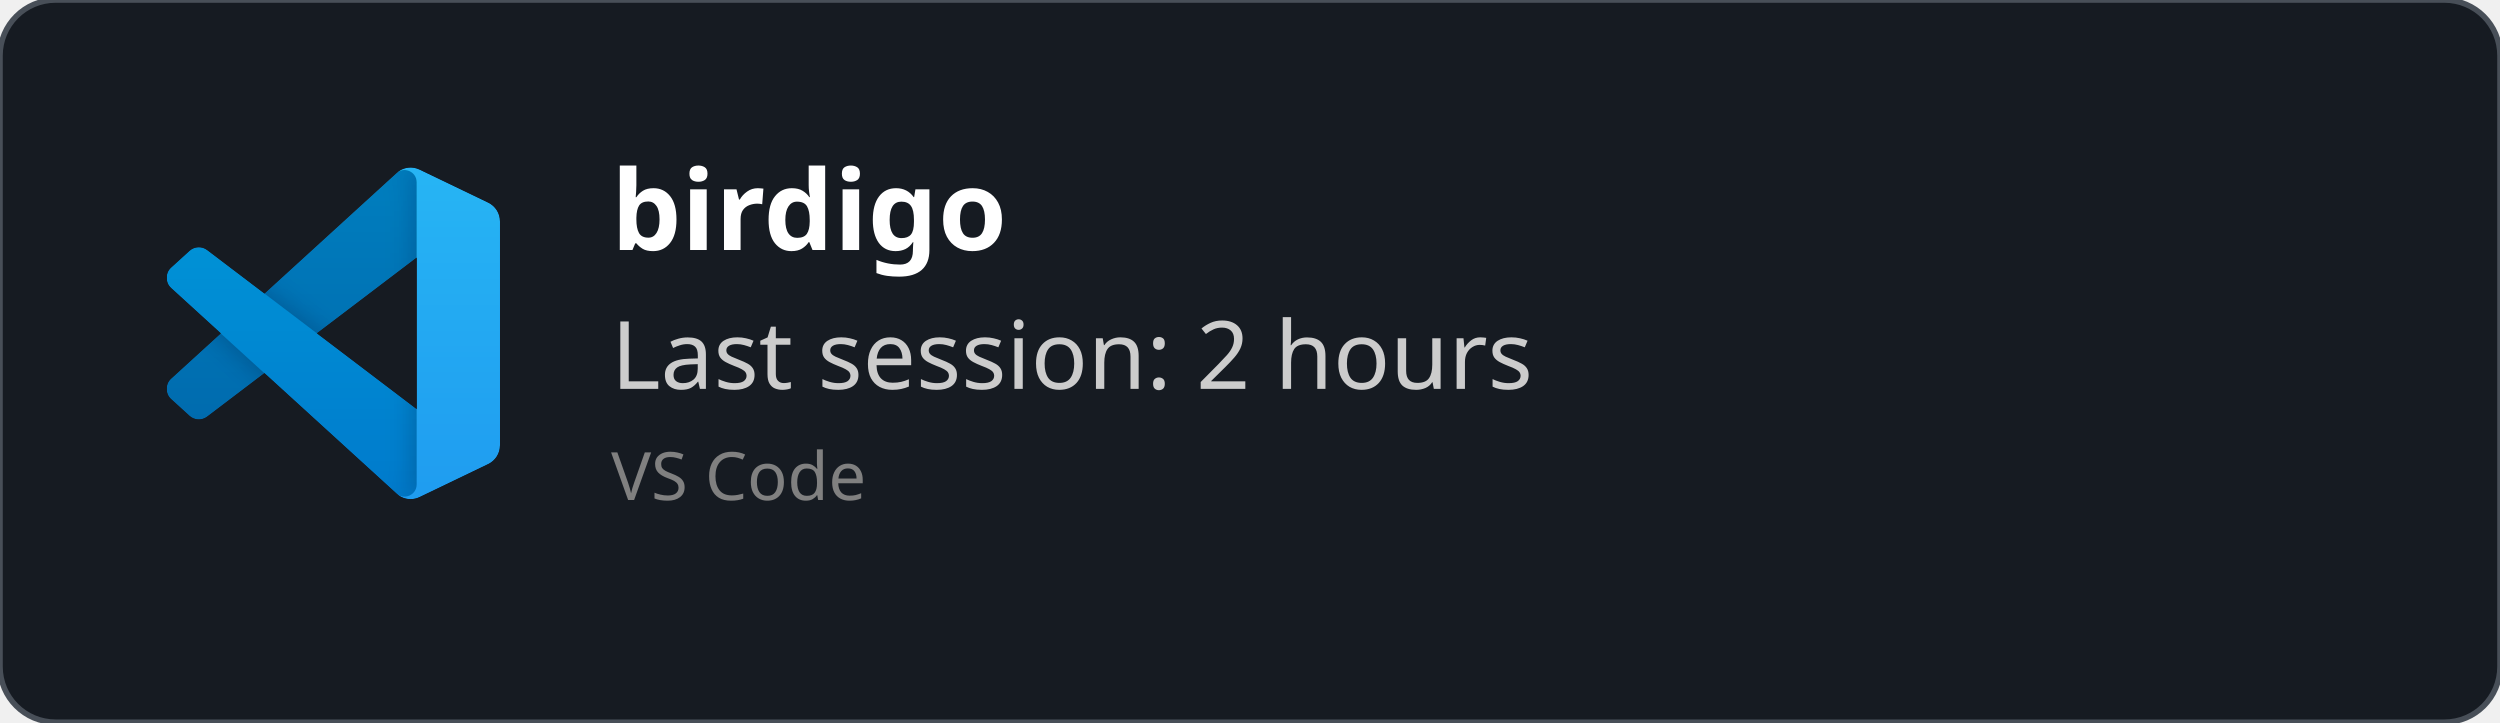
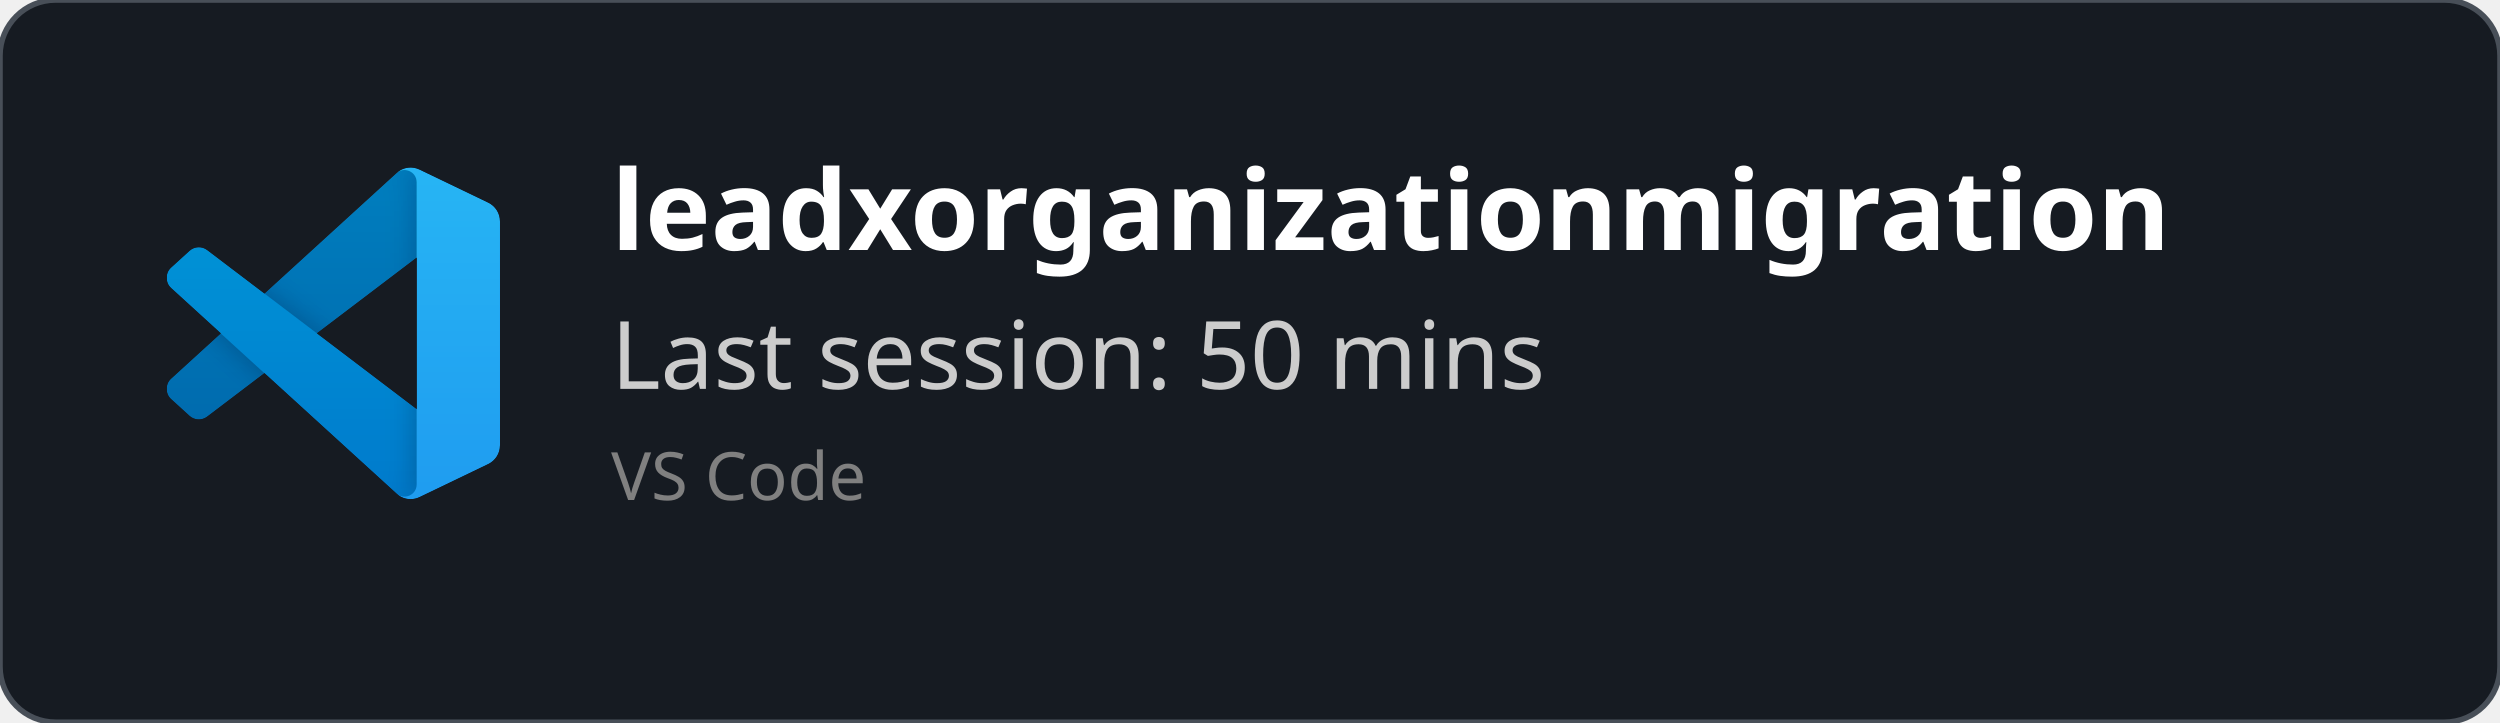
<svg xmlns="http://www.w3.org/2000/svg" width="450" height="130" viewBox="0 0 450 130" fill="none" role="img">
  <style>
    *{
        font-family: 'Segoe UI', Ubuntu, monospace
    }
    </style>
  <defs>
    <clipPath id="horizontalClip" x="20" y="20" width="500" height="200">
      <rect x="90" y="20" width="300" height="50" />
    </clipPath>
  </defs>
  <rect width="450" height="130" fill="rgba(22,27,34)" stroke="#484f58" stroke-width="1" fill-opacity="1" stroke-opacity="1" x="0" y="0" rx="10px" ry="10px">
    </rect>
  <svg width="60" height="60" x="30" y="30" viewBox="0 0 100 100" fill="none" id="vscode">
    <mask id="mask0" mask-type="alpha" maskUnits="userSpaceOnUse" x="0" y="0" width="100" height="100">
      <path fill-rule="evenodd" clip-rule="evenodd" d="M70.912 99.317C72.487 99.931 74.283 99.891 75.873 99.126L96.461 89.22C98.624 88.179 100 85.989 100 83.587V16.413C100 14.011 98.624 11.822 96.461 10.781L75.873 0.874C73.786 -0.13 71.345 0.116 69.513 1.447C69.252 1.637 69.003 1.849 68.769 2.083L29.355 38.041L12.187 25.01C10.589 23.797 8.354 23.896 6.869 25.246L1.363 30.255C-0.453 31.906 -0.455 34.763 1.359 36.417L16.247 50L1.359 63.583C-0.455 65.237 -0.453 68.094 1.363 69.745L6.869 74.754C8.354 76.104 10.589 76.204 12.187 74.99L29.355 61.959L68.769 97.917C69.392 98.541 70.125 99.01 70.912 99.317ZM75.015 27.299L45.109 50L75.015 72.701V27.299Z" fill="white" />
    </mask>
    <g mask="url(#mask0)">
      <path d="M96.461 10.796L75.857 0.876C73.472 -0.273 70.622 0.212 68.75 2.083L1.299 63.583C-0.516 65.237 -0.514 68.094 1.303 69.745L6.813 74.754C8.298 76.104 10.535 76.204 12.134 74.99L93.361 13.37C96.086 11.303 100 13.246 100 16.667V16.427C100 14.027 98.625 11.838 96.461 10.796Z" fill="#0065A9" />
      <g filter="url(#filter0_d)">
        <path d="M96.461 89.204L75.857 99.124C73.472 100.273 70.622 99.788 68.75 97.917L1.299 36.417C-0.516 34.763 -0.514 31.906 1.303 30.255L6.813 25.246C8.298 23.896 10.535 23.796 12.134 25.009L93.361 86.63C96.086 88.697 100 86.754 100 83.333V83.573C100 85.974 98.625 88.162 96.461 89.204Z" fill="#007ACC" />
      </g>
      <g filter="url(#filter1_d)">
        <path d="M75.858 99.126C73.472 100.274 70.622 99.788 68.75 97.917C71.056 100.223 75 98.59 75 95.328V4.672C75 1.41 71.056 -0.223 68.75 2.083C70.622 0.211 73.472 -0.274 75.858 0.874L96.459 10.781C98.623 11.822 100 14.011 100 16.413V83.587C100 85.989 98.623 88.179 96.459 89.22L75.858 99.126Z" fill="#1F9CF0" />
      </g>
      <g style="mix-blend-mode:overlay" opacity="0.25">
        <path fill-rule="evenodd" clip-rule="evenodd" d="M70.851 99.317C72.426 99.931 74.222 99.891 75.812 99.126L96.4 89.22C98.563 88.179 99.939 85.989 99.939 83.587V16.413C99.939 14.011 98.564 11.822 96.4 10.781L75.812 0.874C73.725 -0.13 71.284 0.116 69.453 1.447C69.191 1.637 68.942 1.849 68.708 2.083L29.294 38.041L12.126 25.01C10.528 23.796 8.293 23.896 6.809 25.246L1.302 30.255C-0.513 31.906 -0.515 34.763 1.298 36.417L16.186 50L1.298 63.583C-0.515 65.237 -0.513 68.094 1.302 69.745L6.809 74.754C8.293 76.104 10.528 76.204 12.126 74.99L29.294 61.959L68.708 97.917C69.332 98.54 70.064 99.01 70.851 99.317ZM74.954 27.299L45.048 50L74.954 72.701V27.299Z" fill="url(#paint0_linear)" />
      </g>
    </g>
    <defs>
      <filter id="filter0_d" x="-8.394" y="15.829" width="116.727" height="92.246" filterUnits="userSpaceOnUse" color-interpolation-filters="sRGB">
        <feFlood flood-opacity="0" result="BackgroundImageFix" />
        <feColorMatrix in="SourceAlpha" type="matrix" values="0 0 0 0 0 0 0 0 0 0 0 0 0 0 0 0 0 0 127 0" />
        <feOffset />
        <feGaussianBlur stdDeviation="4.167" />
        <feColorMatrix type="matrix" values="0 0 0 0 0 0 0 0 0 0 0 0 0 0 0 0 0 0 0.25 0" />
        <feBlend mode="overlay" in2="BackgroundImageFix" result="effect1_dropShadow" />
        <feBlend mode="normal" in="SourceGraphic" in2="effect1_dropShadow" result="shape" />
      </filter>
      <filter id="filter1_d" x="60.417" y="-8.076" width="47.917" height="116.151" filterUnits="userSpaceOnUse" color-interpolation-filters="sRGB">
        <feFlood flood-opacity="0" result="BackgroundImageFix" />
        <feColorMatrix in="SourceAlpha" type="matrix" values="0 0 0 0 0 0 0 0 0 0 0 0 0 0 0 0 0 0 127 0" />
        <feOffset />
        <feGaussianBlur stdDeviation="4.167" />
        <feColorMatrix type="matrix" values="0 0 0 0 0 0 0 0 0 0 0 0 0 0 0 0 0 0 0.25 0" />
        <feBlend mode="overlay" in2="BackgroundImageFix" result="effect1_dropShadow" />
        <feBlend mode="normal" in="SourceGraphic" in2="effect1_dropShadow" result="shape" />
      </filter>
      <linearGradient id="paint0_linear" x1="49.939" y1="0.258" x2="49.939" y2="99.742" gradientUnits="userSpaceOnUse">
        <stop stop-color="white" />
        <stop offset="1" stop-color="white" stop-opacity="0" />
      </linearGradient>
    </defs>
  </svg>
  <text x="110" y="45" font-size="20" clip-path="url(#horizontalClip)" font-weight="bold" font-family="Ubuntu" fill="white">
-     birdigo
+     leadxorganizationmigration
    </text>
  <text x="110" y="70" font-size="17px" font-family="Ubuntu" fill="#ccc">
-     Last session: 2 hours
+     Last session: 50 mins
    </text>
  <text x="110" y="90" font-size="12px" font-family="Ubuntu" fill="grey">
    VS Code
    </text>
</svg>
